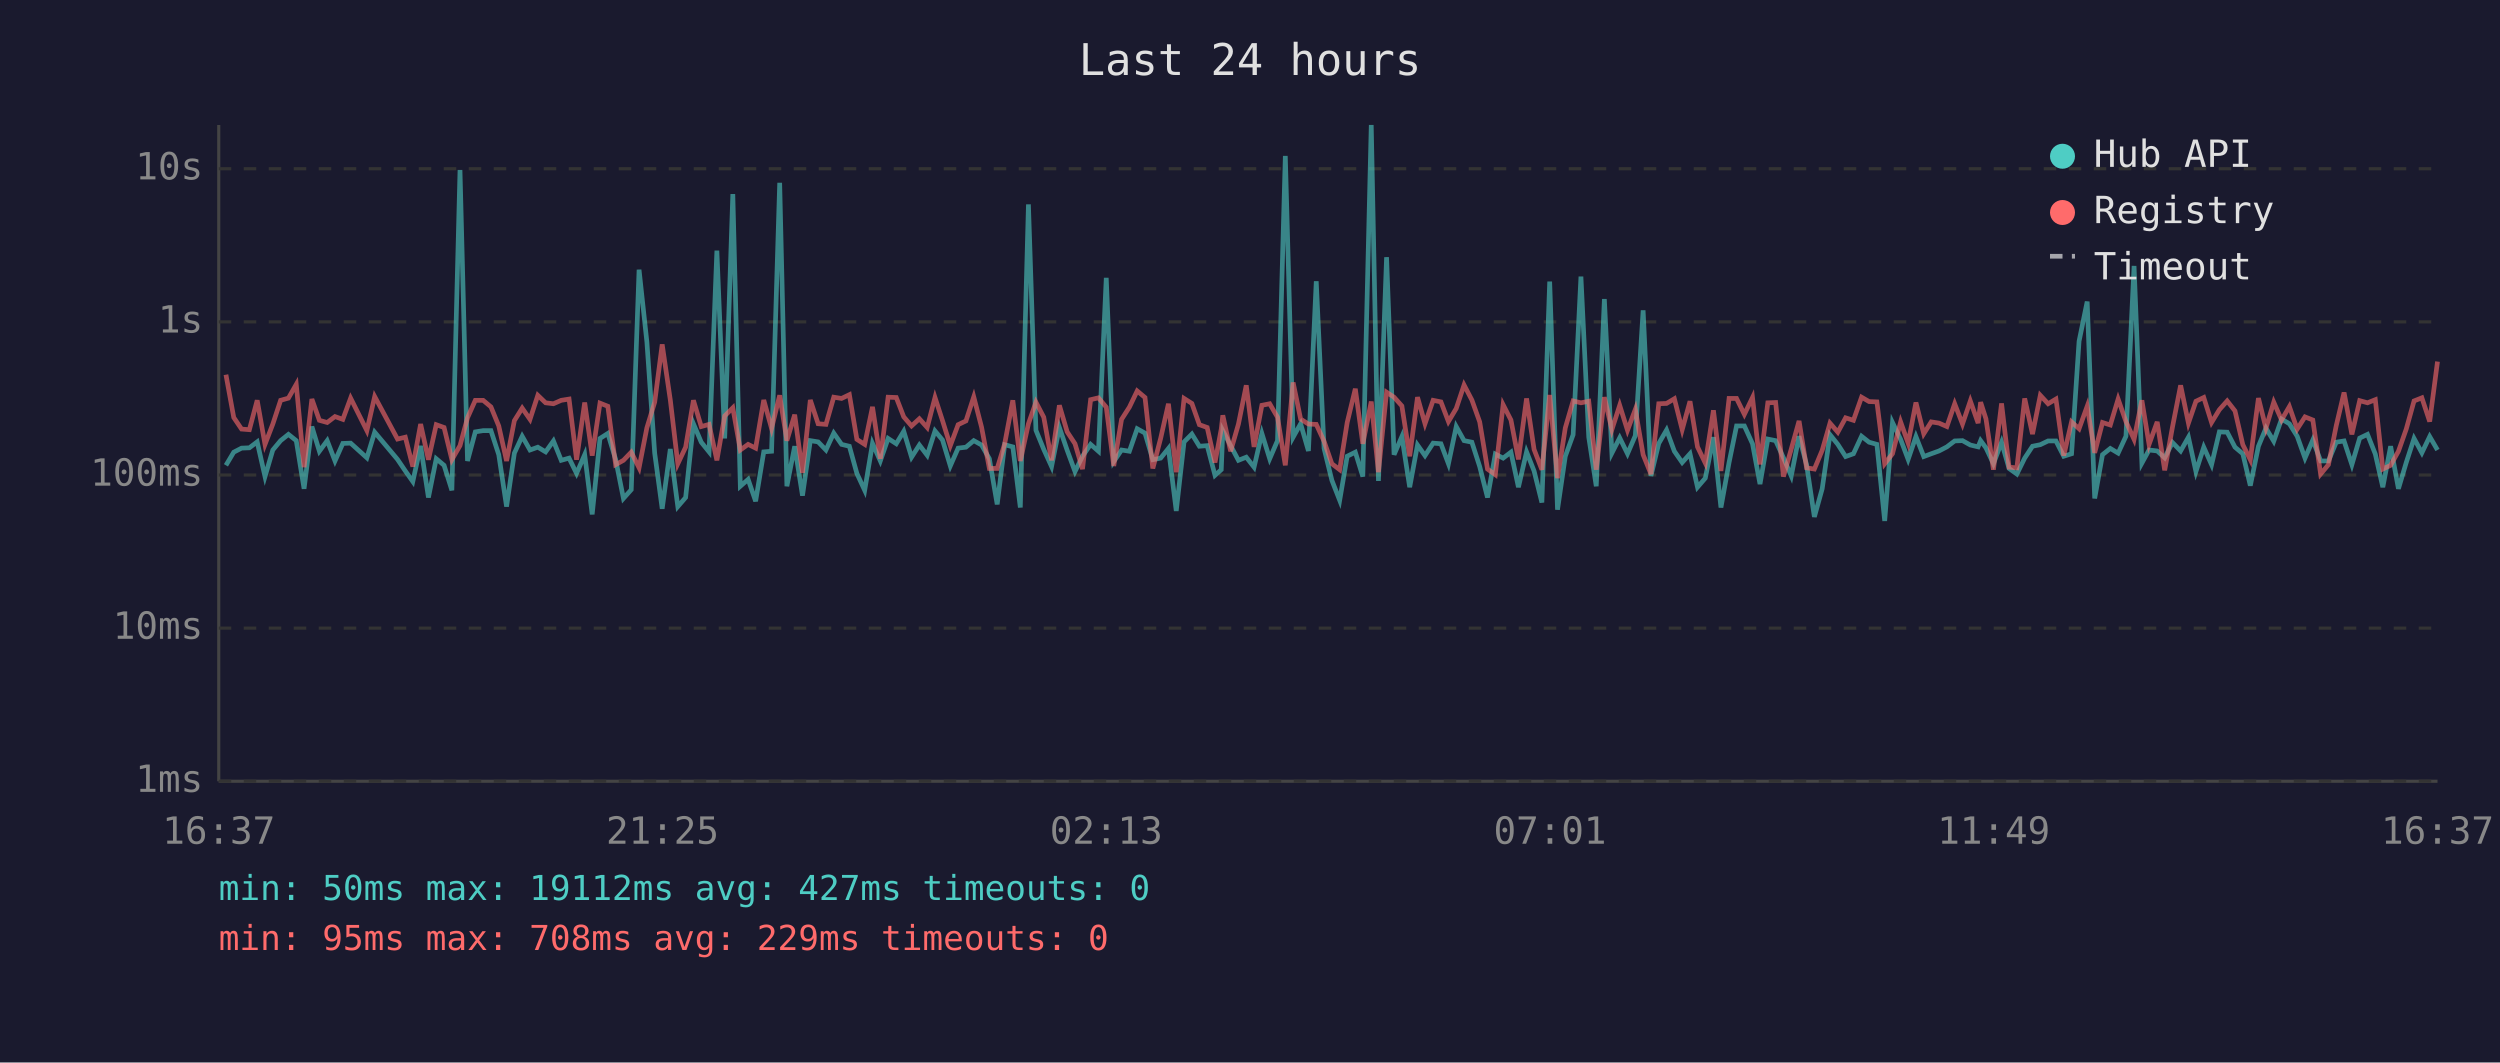
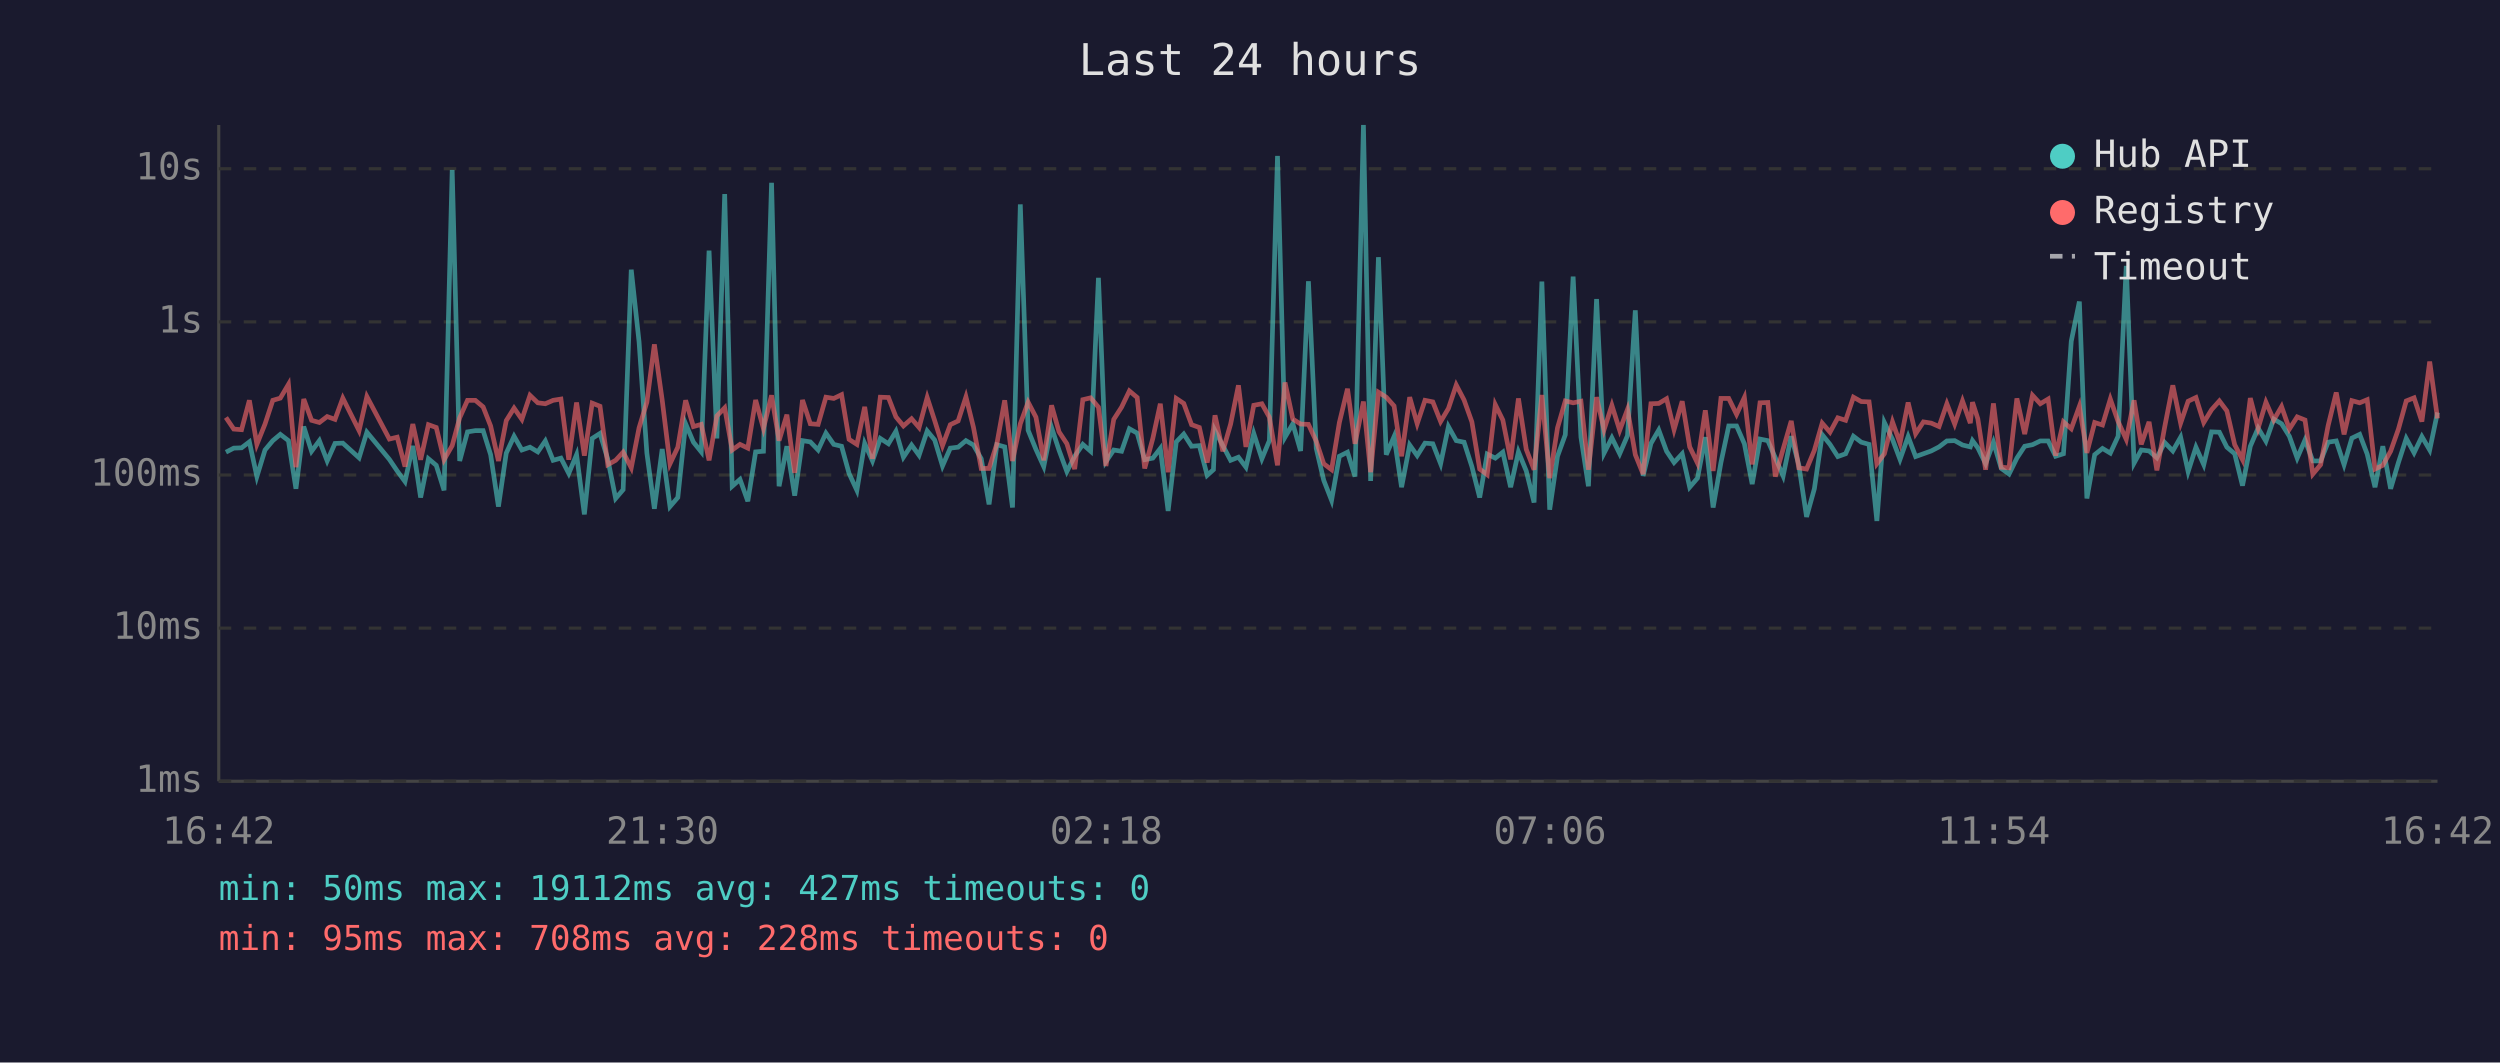
<svg xmlns="http://www.w3.org/2000/svg" viewBox="0 0 800 340" font-family="monospace" font-size="12">
  <rect width="800" height="340" fill="#1a1a2e" />
  <text x="400" y="24" fill="#e0e0e0" font-size="14" text-anchor="middle">Last 24 hours</text>
  <line x1="70" y1="40" x2="70" y2="250" stroke="#444" stroke-width="1" />
  <line x1="70" y1="250" x2="780" y2="250" stroke="#444" stroke-width="1" />
  <line x1="70" y1="250" x2="780" y2="250" stroke="#333" stroke-width="1" stroke-dasharray="4" />
  <text x="65" y="250" fill="#888" text-anchor="end" dominant-baseline="middle">1ms</text>
  <line x1="70" y1="201" x2="780" y2="201" stroke="#333" stroke-width="1" stroke-dasharray="4" />
  <text x="65" y="201" fill="#888" text-anchor="end" dominant-baseline="middle">10ms</text>
  <line x1="70" y1="152" x2="780" y2="152" stroke="#333" stroke-width="1" stroke-dasharray="4" />
  <text x="65" y="152" fill="#888" text-anchor="end" dominant-baseline="middle">100ms</text>
  <line x1="70" y1="103" x2="780" y2="103" stroke="#333" stroke-width="1" stroke-dasharray="4" />
  <text x="65" y="103" fill="#888" text-anchor="end" dominant-baseline="middle">1s</text>
  <line x1="70" y1="54" x2="780" y2="54" stroke="#333" stroke-width="1" stroke-dasharray="4" />
  <text x="65" y="54" fill="#888" text-anchor="end" dominant-baseline="middle">10s</text>
-   <text x="70" y="270" fill="#888" text-anchor="middle">16:37</text>
-   <text x="212" y="270" fill="#888" text-anchor="middle">21:25</text>
-   <text x="354" y="270" fill="#888" text-anchor="middle">02:13</text>
-   <text x="496" y="270" fill="#888" text-anchor="middle">07:01</text>
-   <text x="638" y="270" fill="#888" text-anchor="middle">11:49</text>
-   <text x="780" y="270" fill="#888" text-anchor="middle">16:37</text>
-   <polyline points="72.3,148.9 74.8,144.7 77.3,143.4 79.8,143.3 82.3,141.4 84.8,152.5 87.3,144.0 89.8,141.0 92.3,139.0 94.8,141.0 97.3,156.4 99.8,136.5 102.2,144.4 104.7,141.0 107.2,147.5 109.7,141.9 112.2,141.8 117.4,146.5 119.9,138.3 127.2,147.0 129.7,150.7 132.1,154.1 134.6,142.7 137.1,159.2 139.6,146.8 142.1,148.9 144.6,156.9 147.2,54.4 149.6,147.5 152.1,138.2 154.6,137.8 157.1,137.8 159.6,145.5 162.1,162.1 164.6,145.0 167.1,139.6 169.6,144.0 172.1,143.1 174.6,144.6 177.1,141.1 179.6,147.3 182.1,146.6 184.5,151.5 187.1,145.5 189.5,164.6 192.0,140.3 194.5,138.7 197.0,147.0 199.5,159.5 202.0,156.7 204.5,86.3 207.0,109.4 209.5,145.0 211.9,162.8 214.5,143.7 216.9,162.1 219.4,159.2 221.9,135.6 224.4,141.5 226.9,144.6 229.4,80.2 231.9,140.3 234.5,62.1 236.9,155.6 239.4,153.4 241.8,160.4 244.4,144.6 246.9,144.4 249.5,58.5 251.8,155.6 254.3,142.8 256.8,158.6 259.3,141.0 261.8,141.4 264.3,144.0 266.8,138.6 269.3,142.2 271.8,142.8 274.2,151.5 276.7,156.9 279.2,141.9 281.7,147.5 284.2,140.3 286.8,142.0 289.2,138.0 291.7,146.3 294.2,142.4 296.7,145.7 299.2,137.9 301.6,140.8 304.1,149.1 306.6,143.4 309.1,143.1 311.6,141.0 314.1,142.4 316.6,146.8 319.1,161.4 321.5,142.3 324.1,143.0 326.5,162.4 329.1,65.4 331.5,137.7 334.0,143.8 336.5,149.3 339.0,136.8 341.5,144.1 344.0,150.9 346.4,146.0 349.0,142.2 351.5,144.4 354.0,88.9 356.4,147.7 358.9,144.0 361.4,144.4 363.9,137.2 366.4,138.6 368.9,147.1 371.4,146.6 373.9,143.5 376.4,163.5 378.9,141.4 381.4,138.9 383.8,142.8 386.3,142.6 388.8,152.1 390.8,150.3 391.3,137.8 393.8,142.6 396.3,147.3 398.8,146.3 401.3,149.5 403.8,138.7 406.3,146.8 408.8,141.0 411.3,49.9 413.8,139.9 416.2,135.6 418.7,144.3 421.2,90.0 423.7,143.5 426.2,153.7 428.7,160.1 431.1,146.0 433.7,144.7 436.1,152.5 438.8,40.0 441.1,153.9 443.7,82.3 446.1,145.5 448.6,139.7 451.1,155.9 453.6,142.4 456.0,145.8 458.6,141.8 461.1,142.0 463.5,148.4 466.0,136.5 468.5,141.0 471.0,141.5 473.5,149.3 476.0,159.2 478.5,145.3 481.0,146.6 483.5,144.7 485.9,155.9 488.5,144.6 490.9,150.7 493.4,160.8 495.9,90.1 498.4,163.1 500.9,146.0 503.4,139.1 505.9,88.5 508.4,139.9 510.8,155.6 513.4,95.7 515.8,145.0 518.3,140.1 520.8,145.2 523.3,139.4 525.8,99.3 528.3,152.3 530.8,141.9 533.3,137.6 535.8,144.4 538.3,148.0 540.8,145.2 543.2,155.9 545.7,153.0 548.3,139.9 550.7,162.4 553.3,148.0 555.7,136.3 558.2,136.3 560.8,142.0 563.2,154.9 565.7,140.5 568.2,141.0 570.7,146.5 573.2,152.3 575.7,139.6 578.1,148.7 580.6,165.4 583.1,156.4 585.6,139.1 588.1,142.2 590.6,146.1 593.1,145.2 595.7,139.6 598.1,141.5 600.6,142.2 603.1,166.7 605.6,135.2 608.2,140.6 610.6,147.0 613.1,139.7 615.6,146.1 618.0,145.2 620.5,144.3 623.0,143.0 625.5,141.1 628.0,141.0 630.5,142.4 633.0,143.0 633.8,141.0 635.5,143.3 637.9,148.4 640.5,141.5 642.9,149.9 645.4,151.7 647.9,146.6 650.4,142.8 652.9,142.3 655.4,141.1 657.9,141.1 660.4,146.0 662.9,145.2 665.3,109.2 667.9,96.5 670.3,159.5 672.8,145.5 675.3,143.5 677.8,145.0 680.3,139.6 682.9,85.1 685.4,148.2 687.7,144.0 690.3,144.3 692.7,146.5 695.2,141.6 697.8,144.3 700.3,139.9 702.7,150.9 705.2,143.1 707.7,148.7 710.2,138.2 712.7,138.3 715.2,143.1 717.7,145.2 720.1,155.4 722.7,142.8 725.1,137.0 727.6,141.2 730.1,134.1 732.6,135.6 735.1,139.6 737.6,146.6 740.1,140.8 742.6,147.5 745.1,147.5 747.6,141.5 750.1,141.1 752.6,148.7 755.1,140.2 757.6,139.0 760.1,145.3 762.5,155.9 765.0,142.8 767.5,156.4 770.0,148.0 772.5,140.3 775.0,144.9 777.5,139.7 780.0,144.0" fill="none" stroke="#4ecdc4" stroke-width="1.5" opacity="0.6" />
-   <polyline points="72.3,119.9 74.8,133.6 77.3,137.3 79.8,137.5 82.3,128.1 84.8,142.2 87.3,135.7 89.8,128.1 92.3,127.4 94.8,123.0 97.3,149.5 99.8,127.7 102.2,134.5 104.7,135.2 107.2,133.3 109.7,134.2 112.2,127.4 117.4,137.8 119.9,126.9 127.2,140.5 129.7,139.9 132.1,149.3 134.6,135.7 137.1,147.1 139.6,135.9 142.1,136.8 144.6,147.1 147.2,142.6 149.6,133.7 152.1,128.1 154.6,128.1 157.1,130.2 159.6,136.3 162.1,147.5 164.6,134.6 167.1,130.6 169.6,134.2 172.1,126.5 174.6,128.9 177.1,129.2 179.6,128.1 182.1,127.7 184.5,147.1 187.1,128.8 189.5,145.8 192.0,129.0 194.5,130.0 197.0,148.7 199.5,147.3 202.0,144.7 204.5,149.7 207.0,136.9 209.5,128.7 211.9,110.2 214.5,128.0 216.9,148.4 219.4,143.1 221.9,128.1 224.4,136.5 226.9,135.8 229.4,147.3 231.9,133.1 234.5,130.5 236.9,144.0 239.4,142.2 241.8,143.4 244.4,128.0 246.9,137.1 249.5,126.5 251.8,141.0 254.3,132.7 256.8,151.3 259.3,128.0 261.8,135.6 264.3,135.8 266.8,127.1 269.3,127.5 271.8,126.3 274.2,140.6 276.7,142.2 279.2,130.2 281.7,146.8 284.2,127.1 286.8,127.2 289.2,133.4 291.7,136.3 294.2,134.0 296.7,136.8 299.2,127.2 301.6,134.6 304.1,142.6 306.6,135.9 309.1,134.7 311.6,127.0 314.1,136.7 316.6,149.9 319.1,149.9 321.5,142.0 324.1,128.1 326.5,147.5 329.1,135.6 331.5,128.7 334.0,133.5 336.5,147.3 339.0,129.7 341.5,138.2 344.0,142.0 346.4,150.1 349.0,127.9 351.5,127.3 354.0,130.3 356.4,149.1 358.9,134.2 361.4,130.3 363.9,125.1 366.4,127.2 368.9,149.9 371.4,140.3 373.9,129.2 376.4,151.1 378.9,127.5 381.4,129.1 383.8,135.9 386.3,136.8 388.8,148.0 390.8,137.3 391.3,132.9 393.8,144.4 396.3,135.7 398.8,123.3 401.3,143.0 403.8,129.7 406.3,129.2 408.8,133.5 411.3,148.9 413.8,122.4 416.2,134.1 418.7,135.7 421.2,135.8 423.7,141.2 426.2,148.4 428.7,150.3 431.1,135.2 433.7,124.4 436.1,142.0 438.8,128.5 441.1,151.1 443.7,125.5 446.1,127.1 448.6,129.9 451.1,146.0 453.6,127.1 456.0,135.6 458.6,128.1 461.1,128.6 463.5,134.9 466.0,130.7 468.5,123.2 471.0,128.0 473.5,135.0 476.0,150.1 478.5,151.9 481.0,129.5 483.5,134.4 485.9,147.0 488.5,127.5 490.9,143.8 493.4,150.3 495.9,126.4 498.4,153.0 500.9,136.9 503.4,128.3 505.9,128.9 508.4,128.4 510.8,150.3 513.4,127.1 515.8,137.5 518.3,129.7 520.8,137.7 523.3,131.0 525.8,145.5 528.3,151.7 530.8,129.2 533.3,129.1 535.8,127.6 538.3,137.5 540.8,128.4 543.2,143.0 545.7,148.2 548.3,131.3 550.7,150.7 553.3,127.5 555.7,127.5 558.2,132.6 560.8,127.2 563.2,148.6 565.7,128.9 568.2,128.8 570.7,152.5 573.2,143.7 575.7,134.7 578.1,149.7 580.6,150.1 583.1,144.1 585.6,135.4 588.1,138.3 590.6,133.7 593.1,134.5 595.7,127.1 598.1,128.5 600.6,128.6 603.1,148.4 605.6,145.2 608.2,135.0 610.6,141.8 613.1,128.8 615.6,138.8 618.0,135.0 620.5,135.4 623.0,136.5 625.5,129.2 628.0,135.7 630.5,128.3 633.0,135.4 633.8,128.7 635.5,134.0 637.9,150.3 640.5,129.1 642.9,149.5 645.4,149.7 647.9,127.5 650.4,138.9 652.9,126.5 655.4,129.2 657.9,127.7 660.4,145.8 662.9,135.0 665.3,137.2 667.9,130.0 670.3,144.9 672.8,135.2 675.3,136.0 677.8,127.7 680.3,134.9 682.9,140.6 685.4,128.1 687.7,142.2 690.3,135.0 692.7,150.5 695.2,136.6 697.8,123.3 700.3,135.4 702.7,128.4 705.2,127.2 707.7,135.2 710.2,131.1 712.7,128.3 715.2,131.5 717.7,142.3 720.1,147.1 722.7,127.4 725.1,137.0 727.6,128.7 730.1,134.4 732.6,130.1 735.1,137.3 737.6,133.4 740.1,134.4 742.6,151.7 745.1,148.7 747.6,136.2 750.1,125.6 752.6,139.0 755.1,128.2 757.6,128.9 760.1,127.9 762.5,150.1 765.0,148.9 767.5,144.4 770.0,137.3 772.5,128.3 775.0,127.3 777.5,134.9 780.0,115.7" fill="none" stroke="#ff6b6b" stroke-width="1.5" opacity="0.6" />
+   <text x="70" y="270" fill="#888" text-anchor="middle">16:42</text>
+   <text x="212" y="270" fill="#888" text-anchor="middle">21:30</text>
+   <text x="354" y="270" fill="#888" text-anchor="middle">02:18</text>
+   <text x="496" y="270" fill="#888" text-anchor="middle">07:06</text>
+   <text x="638" y="270" fill="#888" text-anchor="middle">11:54</text>
+   <text x="780" y="270" fill="#888" text-anchor="middle">16:42</text>
+   <polyline points="72.3,144.7 74.8,143.4 77.3,143.3 79.8,141.4 82.2,152.5 84.8,144.0 87.3,141.0 89.7,139.0 92.3,141.0 94.7,156.4 97.2,136.5 99.7,144.4 102.2,141.0 104.7,147.5 107.2,141.9 109.7,141.8 114.9,146.5 117.4,138.3 124.6,147.0 127.1,150.7 129.6,154.1 132.1,142.7 134.6,159.2 137.1,146.8 139.6,148.9 142.1,156.9 144.7,54.4 147.1,147.5 149.6,138.2 152.1,137.8 154.6,137.8 157.0,145.5 159.5,162.1 162.0,145.0 164.5,139.6 167.0,144.0 169.6,143.1 172.1,144.6 174.5,141.1 177.0,147.3 179.5,146.6 182.0,151.5 184.5,145.5 187.0,164.6 189.5,140.3 192.0,138.7 194.5,147.0 197.0,159.5 199.4,156.7 202.0,86.3 204.5,109.4 207.0,145.0 209.4,162.8 211.9,143.7 214.4,162.1 216.9,159.2 219.4,135.6 221.9,141.5 224.4,144.6 226.9,80.2 229.4,140.3 231.9,62.1 234.3,155.6 236.8,153.4 239.3,160.4 241.8,144.6 244.3,144.4 246.9,58.5 249.3,155.6 251.8,142.8 254.3,158.6 256.8,141.0 259.3,141.4 261.8,144.0 264.3,138.6 266.8,142.2 269.3,142.8 271.7,151.5 274.2,156.9 276.7,141.9 279.2,147.5 281.7,140.3 284.3,142.0 286.7,138.0 289.1,146.3 291.7,142.4 294.1,145.7 296.7,137.9 299.1,140.8 301.6,149.1 304.1,143.4 306.6,143.1 309.1,141.0 311.5,142.4 314.0,146.8 316.5,161.4 319.0,142.3 321.5,143.0 324.0,162.4 326.5,65.4 329.0,137.7 331.5,143.8 334.0,149.3 336.5,136.8 338.9,144.1 341.4,150.9 343.9,146.0 346.5,142.2 349.0,144.4 351.5,88.9 353.9,147.7 356.4,144.0 358.9,144.4 361.4,137.2 363.9,138.6 366.3,147.1 368.9,146.6 371.3,143.5 373.8,163.5 376.4,141.4 378.8,138.9 381.3,142.8 383.8,142.6 386.3,152.1 388.3,150.3 388.8,137.8 391.3,142.6 393.8,147.3 396.3,146.3 398.7,149.5 401.2,138.7 403.8,146.8 406.2,141.0 408.8,49.9 411.2,139.9 413.7,135.6 416.2,144.3 418.7,90.0 421.2,143.5 423.6,153.7 426.1,160.1 428.6,146.0 431.2,144.7 433.6,152.5 436.3,40.0 438.6,153.9 441.1,82.3 443.6,145.5 446.1,139.7 448.5,155.9 451.1,142.4 453.5,145.8 456.0,141.8 458.5,142.0 461.0,148.4 463.5,136.5 466.0,141.0 468.5,141.5 471.0,149.3 473.5,159.2 475.9,145.3 478.5,146.6 480.9,144.7 483.4,155.9 485.9,144.6 488.4,150.7 490.9,160.8 493.4,90.1 495.9,163.1 498.4,146.0 500.9,139.1 503.4,88.5 505.9,139.9 508.3,155.6 510.9,95.7 513.3,145.0 515.8,140.1 518.3,145.2 520.8,139.4 523.3,99.3 525.8,152.3 528.3,141.9 530.8,137.6 533.3,144.4 535.7,148.0 538.3,145.2 540.7,155.9 543.2,153.0 545.7,139.9 548.2,162.4 550.7,148.0 553.2,136.3 555.7,136.3 558.2,142.0 560.7,154.9 563.2,140.5 565.7,141.0 568.1,146.5 570.6,152.3 573.2,139.6 575.6,148.7 578.1,165.4 580.6,156.4 583.1,139.1 585.6,142.2 588.1,146.1 590.6,145.2 593.1,139.6 595.6,141.5 598.1,142.2 600.6,166.7 603.0,135.2 605.6,140.6 608.0,147.0 610.6,139.7 613.0,146.1 615.5,145.2 618.0,144.3 620.5,143.0 623.0,141.1 625.5,141.0 628.0,142.4 630.5,143.0 631.2,141.0 632.9,143.3 635.4,148.4 637.9,141.5 640.4,149.9 642.9,151.7 645.4,146.6 647.9,142.8 650.4,142.3 652.9,141.1 655.4,141.1 657.8,146.0 660.3,145.2 662.8,109.2 665.4,96.5 667.8,159.5 670.3,145.5 672.8,143.5 675.3,145.0 677.8,139.6 680.4,85.1 682.9,148.2 685.2,144.0 687.7,144.3 690.2,146.5 692.7,141.6 695.3,144.3 697.8,139.9 700.2,150.9 702.7,143.1 705.2,148.7 707.7,138.2 710.2,138.3 712.6,143.1 715.1,145.2 717.6,155.4 720.1,142.8 722.6,137.0 725.1,141.2 727.6,134.1 730.1,135.6 732.6,139.6 735.1,146.6 737.6,140.8 740.1,147.5 742.6,147.5 745.0,141.5 747.6,141.1 750.1,148.7 752.6,140.2 755.1,139.0 757.5,145.3 760.0,155.9 762.5,142.8 765.0,156.4 767.5,148.0 770.0,140.3 772.5,144.9 775.0,139.7 777.5,144.0 780.0,132.0" fill="none" stroke="#4ecdc4" stroke-width="1.5" opacity="0.6" />
+   <polyline points="72.3,133.6 74.8,137.3 77.3,137.5 79.8,128.1 82.2,142.2 84.8,135.7 87.3,128.1 89.7,127.4 92.3,123.0 94.7,149.5 97.2,127.7 99.7,134.5 102.2,135.2 104.7,133.3 107.2,134.2 109.7,127.4 114.9,137.8 117.4,126.9 124.6,140.5 127.1,139.9 129.6,149.3 132.1,135.7 134.6,147.1 137.1,135.9 139.6,136.8 142.1,147.1 144.7,142.6 147.1,133.7 149.6,128.1 152.1,128.1 154.6,130.2 157.0,136.3 159.5,147.5 162.0,134.6 164.5,130.6 167.0,134.2 169.6,126.5 172.1,128.9 174.5,129.2 177.0,128.1 179.5,127.7 182.0,147.1 184.5,128.8 187.0,145.8 189.5,129.0 192.0,130.0 194.5,148.7 197.0,147.3 199.4,144.7 202.0,149.7 204.5,136.9 207.0,128.7 209.4,110.2 211.9,128.0 214.4,148.4 216.9,143.1 219.4,128.1 221.9,136.5 224.4,135.8 226.9,147.3 229.4,133.1 231.9,130.5 234.3,144.0 236.8,142.2 239.3,143.4 241.8,128.0 244.3,137.1 246.9,126.5 249.3,141.0 251.8,132.7 254.3,151.3 256.8,128.0 259.3,135.6 261.8,135.8 264.3,127.1 266.8,127.5 269.3,126.3 271.7,140.6 274.2,142.2 276.7,130.2 279.2,146.8 281.7,127.1 284.3,127.2 286.7,133.4 289.1,136.3 291.7,134.0 294.1,136.8 296.7,127.2 299.1,134.6 301.6,142.6 304.1,135.9 306.6,134.7 309.1,127.0 311.5,136.7 314.0,149.9 316.5,149.9 319.0,142.0 321.5,128.1 324.0,147.5 326.5,135.6 329.0,128.7 331.5,133.5 334.0,147.3 336.5,129.7 338.9,138.2 341.4,142.0 343.9,150.1 346.5,127.9 349.0,127.3 351.5,130.3 353.9,149.1 356.4,134.2 358.9,130.3 361.4,125.1 363.9,127.2 366.3,149.9 368.9,140.3 371.3,129.2 373.8,151.1 376.4,127.5 378.8,129.1 381.3,135.9 383.8,136.8 386.3,148.0 388.3,137.3 388.8,132.9 391.3,144.4 393.8,135.7 396.3,123.3 398.7,143.0 401.2,129.7 403.8,129.2 406.2,133.5 408.8,148.9 411.2,122.4 413.7,134.1 416.2,135.7 418.7,135.8 421.2,141.2 423.6,148.4 426.1,150.3 428.6,135.2 431.2,124.4 433.6,142.0 436.3,128.5 438.6,151.1 441.1,125.5 443.6,127.1 446.1,129.9 448.5,146.0 451.1,127.1 453.5,135.6 456.0,128.1 458.5,128.6 461.0,134.9 463.5,130.7 466.0,123.2 468.5,128.0 471.0,135.0 473.5,150.1 475.9,151.9 478.5,129.5 480.9,134.4 483.4,147.0 485.9,127.5 488.4,143.8 490.9,150.3 493.4,126.4 495.9,153.0 498.4,136.9 500.9,128.3 503.4,128.9 505.9,128.4 508.3,150.3 510.9,127.1 513.3,137.5 515.8,129.7 518.3,137.7 520.8,131.0 523.3,145.5 525.8,151.7 528.3,129.2 530.8,129.1 533.3,127.6 535.7,137.5 538.3,128.4 540.7,143.0 543.2,148.2 545.7,131.3 548.2,150.7 550.7,127.5 553.2,127.5 555.7,132.6 558.2,127.2 560.7,148.6 563.2,128.9 565.7,128.8 568.1,152.5 570.6,143.7 573.2,134.7 575.6,149.7 578.1,150.1 580.6,144.1 583.1,135.4 585.6,138.3 588.1,133.7 590.6,134.5 593.1,127.1 595.6,128.5 598.1,128.6 600.6,148.4 603.0,145.2 605.6,135.0 608.0,141.8 610.6,128.8 613.0,138.8 615.5,135.0 618.0,135.4 620.5,136.5 623.0,129.2 625.5,135.7 628.0,128.3 630.5,135.4 631.2,128.7 632.9,134.0 635.4,150.3 637.9,129.1 640.4,149.5 642.9,149.7 645.4,127.5 647.9,138.9 650.4,126.5 652.9,129.2 655.4,127.7 657.8,145.8 660.3,135.0 662.8,137.2 665.4,130.0 667.8,144.9 670.3,135.2 672.8,136.0 675.3,127.7 677.8,134.9 680.4,140.6 682.9,128.1 685.2,142.2 687.7,135.0 690.2,150.5 692.7,136.6 695.3,123.3 697.8,135.4 700.2,128.4 702.7,127.2 705.2,135.2 707.7,131.1 710.2,128.3 712.6,131.5 715.1,142.3 717.6,147.1 720.1,127.4 722.6,137.0 725.1,128.7 727.6,134.4 730.1,130.1 732.6,137.3 735.1,133.4 737.6,134.4 740.1,151.7 742.6,148.7 745.0,136.2 747.6,125.6 750.1,139.0 752.6,128.2 755.1,128.9 757.5,127.9 760.0,150.1 762.5,148.9 765.0,144.4 767.5,137.3 770.0,128.3 772.5,127.3 775.0,134.9 777.5,115.7 780.0,133.9" fill="none" stroke="#ff6b6b" stroke-width="1.5" opacity="0.6" />
  <circle cx="660" cy="50" r="4" fill="#4ecdc4" />
  <text x="670" y="50" fill="#e0e0e0" dominant-baseline="middle">Hub API</text>
  <circle cx="660" cy="68" r="4" fill="#ff6b6b" />
  <text x="670" y="68" fill="#e0e0e0" dominant-baseline="middle">Registry</text>
  <line x1="656" y1="82" x2="664" y2="82" stroke="#e0e0e0" stroke-width="1.5" stroke-dasharray="4,3" opacity="0.7" />
  <text x="670" y="86" fill="#e0e0e0" dominant-baseline="middle">Timeout</text>
  <text x="70" y="288" fill="#4ecdc4" font-size="11">min: 50ms  max: 19112ms  avg: 427ms  timeouts: 0</text>
-   <text x="70" y="304" fill="#ff6b6b" font-size="11">min: 95ms  max: 708ms  avg: 229ms  timeouts: 0</text>
+   <text x="70" y="304" fill="#ff6b6b" font-size="11">min: 95ms  max: 708ms  avg: 228ms  timeouts: 0</text>
</svg>
